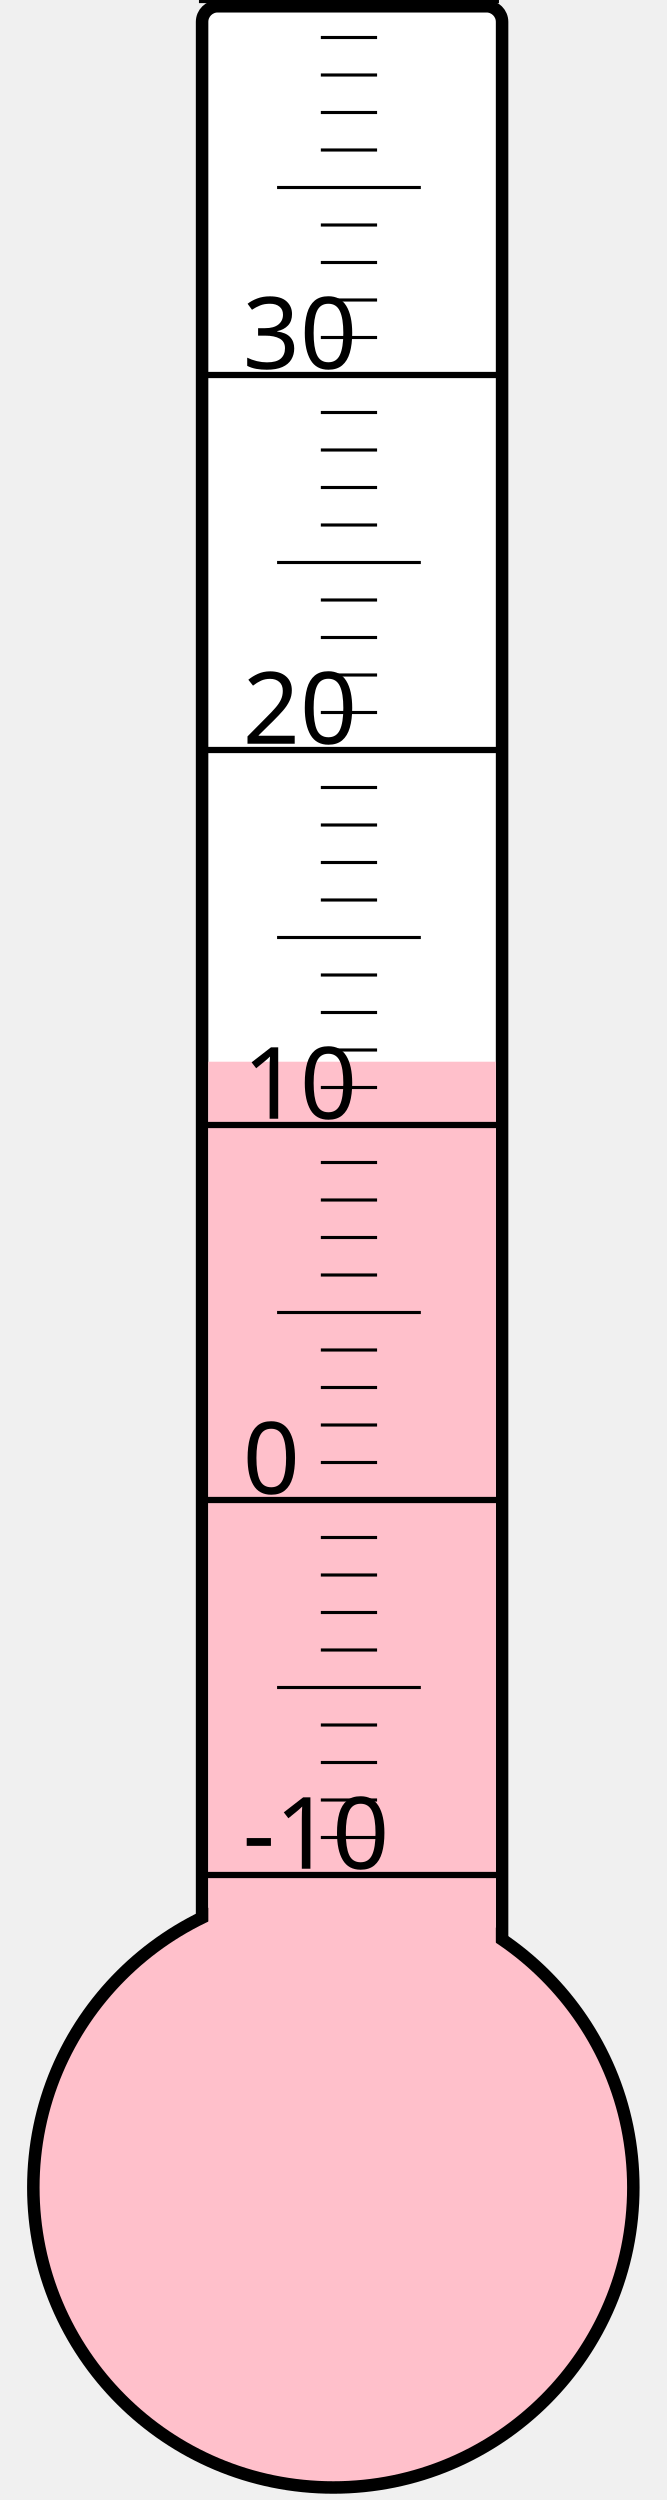
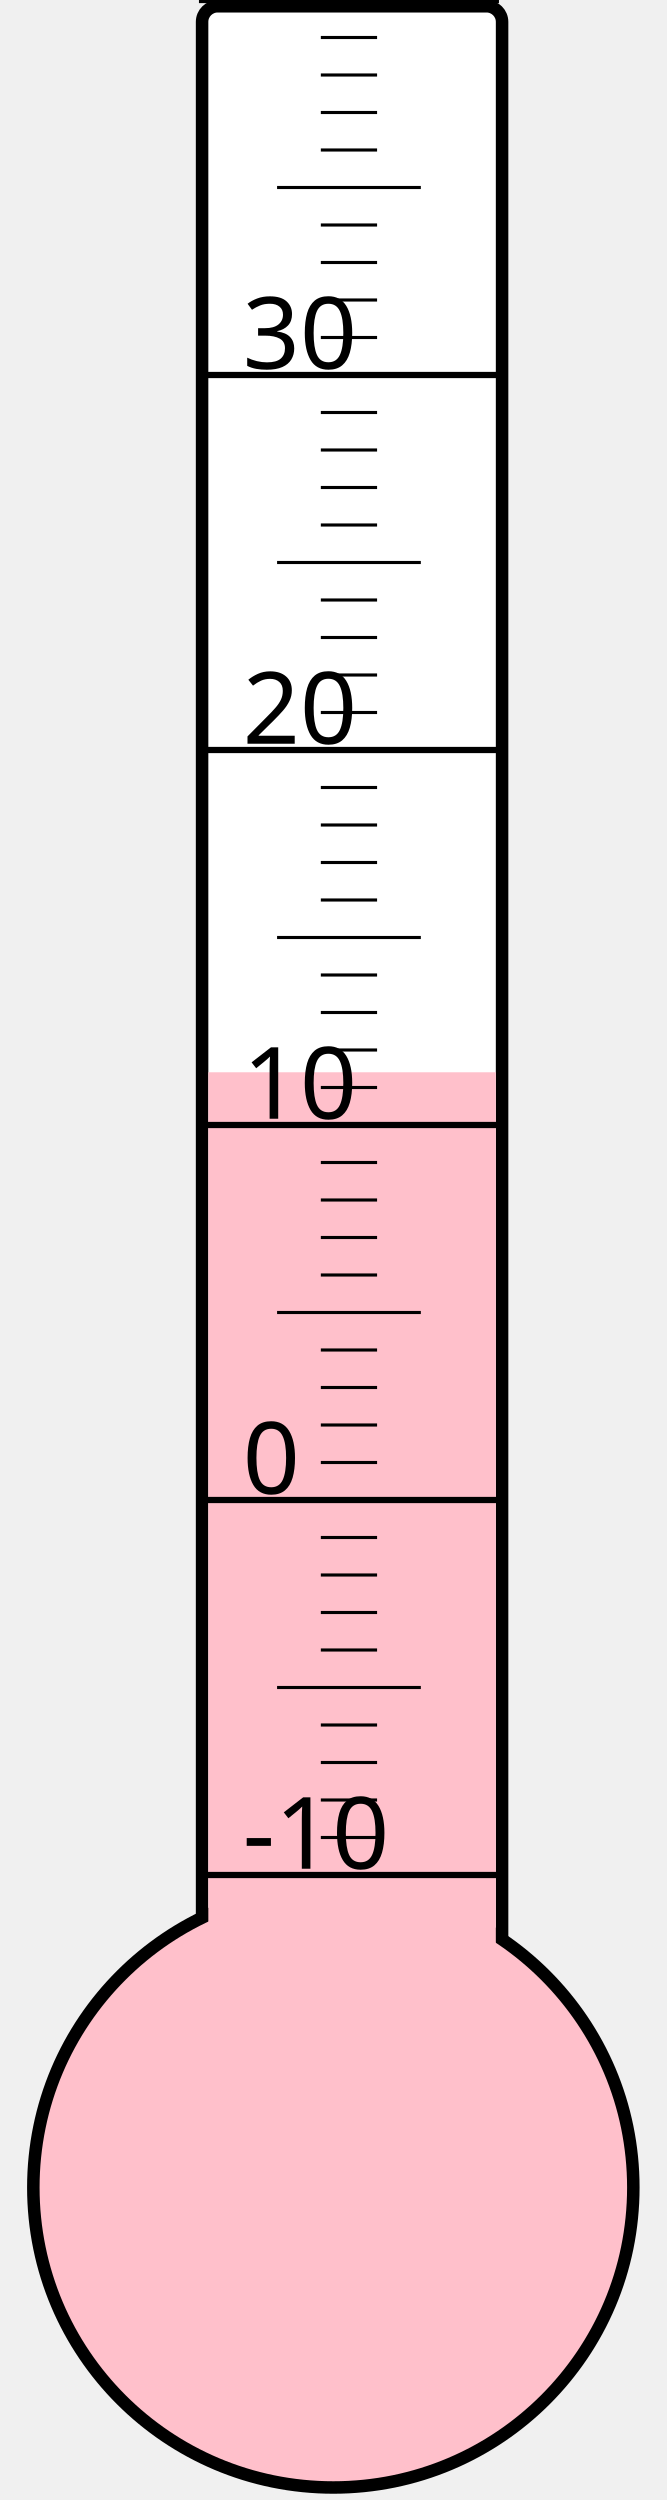
<svg xmlns="http://www.w3.org/2000/svg" width="40px" height="150px" viewBox="0 0 200 800">
  <rect width="200" height="800" x="0" y="0" style="fill: #ffffeb; fill-opacity: 0;" />
  <rect width="96" height="680" x="58" y="2" rx="5" ry="5" style="fill: white; fill-opacity: 1; stroke: black; stroke-width: 4;" />
  <circle cx="100" cy="700" r="96" style="fill: pink; stroke: black; stroke-width: 4;" />
-   <rect width="92" height="360.25" x="60" y="339.75" style="fill: pink; fill-opacity: 1; stroke-width: 0;" />
+   <rect width="92" height="356.875" x="60" y="343.125" style="fill: pink; fill-opacity: 1; stroke-width: 0;" />
  <text x="71" y="598" style="font-family: sans-serif; font-size: 24pt;">-10</text>
  <text x="71" y="478" style="font-family: sans-serif; font-size: 24pt;">0</text>
  <text x="71" y="358" style="font-family: sans-serif; font-size: 24pt;">10</text>
  <text x="71" y="238" style="font-family: sans-serif; font-size: 24pt;">20</text>
  <text x="71" y="118" style="font-family: sans-serif; font-size: 24pt;">30</text>
  <g style="stroke: black;">
    <line x1="57" y1="600" x2="153" y2="600" style="stroke-width: 2;" />
    <line x1="96" y1="588" x2="114" y2="588" style="stroke-width: 1;" />
    <line x1="96" y1="576" x2="114" y2="576" style="stroke-width: 1;" />
    <line x1="96" y1="564" x2="114" y2="564" style="stroke-width: 1;" />
    <line x1="96" y1="552" x2="114" y2="552" style="stroke-width: 1;" />
    <line x1="82" y1="540" x2="128" y2="540" style="stroke-width: 1;" />
    <line x1="96" y1="528" x2="114" y2="528" style="stroke-width: 1;" />
    <line x1="96" y1="516" x2="114" y2="516" style="stroke-width: 1;" />
    <line x1="96" y1="504" x2="114" y2="504" style="stroke-width: 1;" />
    <line x1="96" y1="492" x2="114" y2="492" style="stroke-width: 1;" />
    <line x1="57" y1="480" x2="153" y2="480" style="stroke-width: 2;" />
    <line x1="96" y1="468" x2="114" y2="468" style="stroke-width: 1;" />
    <line x1="96" y1="456" x2="114" y2="456" style="stroke-width: 1;" />
    <line x1="96" y1="444" x2="114" y2="444" style="stroke-width: 1;" />
    <line x1="96" y1="432" x2="114" y2="432" style="stroke-width: 1;" />
    <line x1="82" y1="420" x2="128" y2="420" style="stroke-width: 1;" />
    <line x1="96" y1="408" x2="114" y2="408" style="stroke-width: 1;" />
    <line x1="96" y1="396" x2="114" y2="396" style="stroke-width: 1;" />
    <line x1="96" y1="384" x2="114" y2="384" style="stroke-width: 1;" />
    <line x1="96" y1="372" x2="114" y2="372" style="stroke-width: 1;" />
    <line x1="57" y1="360" x2="153" y2="360" style="stroke-width: 2;" />
    <line x1="96" y1="348" x2="114" y2="348" style="stroke-width: 1;" />
    <line x1="96" y1="336" x2="114" y2="336" style="stroke-width: 1;" />
    <line x1="96" y1="324" x2="114" y2="324" style="stroke-width: 1;" />
    <line x1="96" y1="312" x2="114" y2="312" style="stroke-width: 1;" />
    <line x1="82" y1="300" x2="128" y2="300" style="stroke-width: 1;" />
    <line x1="96" y1="288" x2="114" y2="288" style="stroke-width: 1;" />
    <line x1="96" y1="276" x2="114" y2="276" style="stroke-width: 1;" />
    <line x1="96" y1="264" x2="114" y2="264" style="stroke-width: 1;" />
    <line x1="96" y1="252" x2="114" y2="252" style="stroke-width: 1;" />
    <line x1="57" y1="240" x2="153" y2="240" style="stroke-width: 2;" />
    <line x1="96" y1="228" x2="114" y2="228" style="stroke-width: 1;" />
    <line x1="96" y1="216" x2="114" y2="216" style="stroke-width: 1;" />
    <line x1="96" y1="204" x2="114" y2="204" style="stroke-width: 1;" />
    <line x1="96" y1="192" x2="114" y2="192" style="stroke-width: 1;" />
    <line x1="82" y1="180" x2="128" y2="180" style="stroke-width: 1;" />
    <line x1="96" y1="168" x2="114" y2="168" style="stroke-width: 1;" />
    <line x1="96" y1="156" x2="114" y2="156" style="stroke-width: 1;" />
    <line x1="96" y1="144" x2="114" y2="144" style="stroke-width: 1;" />
    <line x1="96" y1="132" x2="114" y2="132" style="stroke-width: 1;" />
    <line x1="57" y1="120" x2="153" y2="120" style="stroke-width: 2;" />
    <line x1="96" y1="108" x2="114" y2="108" style="stroke-width: 1;" />
    <line x1="96" y1="96" x2="114" y2="96" style="stroke-width: 1;" />
    <line x1="96" y1="84" x2="114" y2="84" style="stroke-width: 1;" />
    <line x1="96" y1="72" x2="114" y2="72" style="stroke-width: 1;" />
    <line x1="82" y1="60" x2="128" y2="60" style="stroke-width: 1;" />
    <line x1="96" y1="48" x2="114" y2="48" style="stroke-width: 1;" />
    <line x1="96" y1="36" x2="114" y2="36" style="stroke-width: 1;" />
    <line x1="96" y1="24" x2="114" y2="24" style="stroke-width: 1;" />
    <line x1="96" y1="12" x2="114" y2="12" style="stroke-width: 1;" />
    <line x1="57" y1="0" x2="153" y2="0" style="stroke-width: 2;" />
  </g>
</svg>
